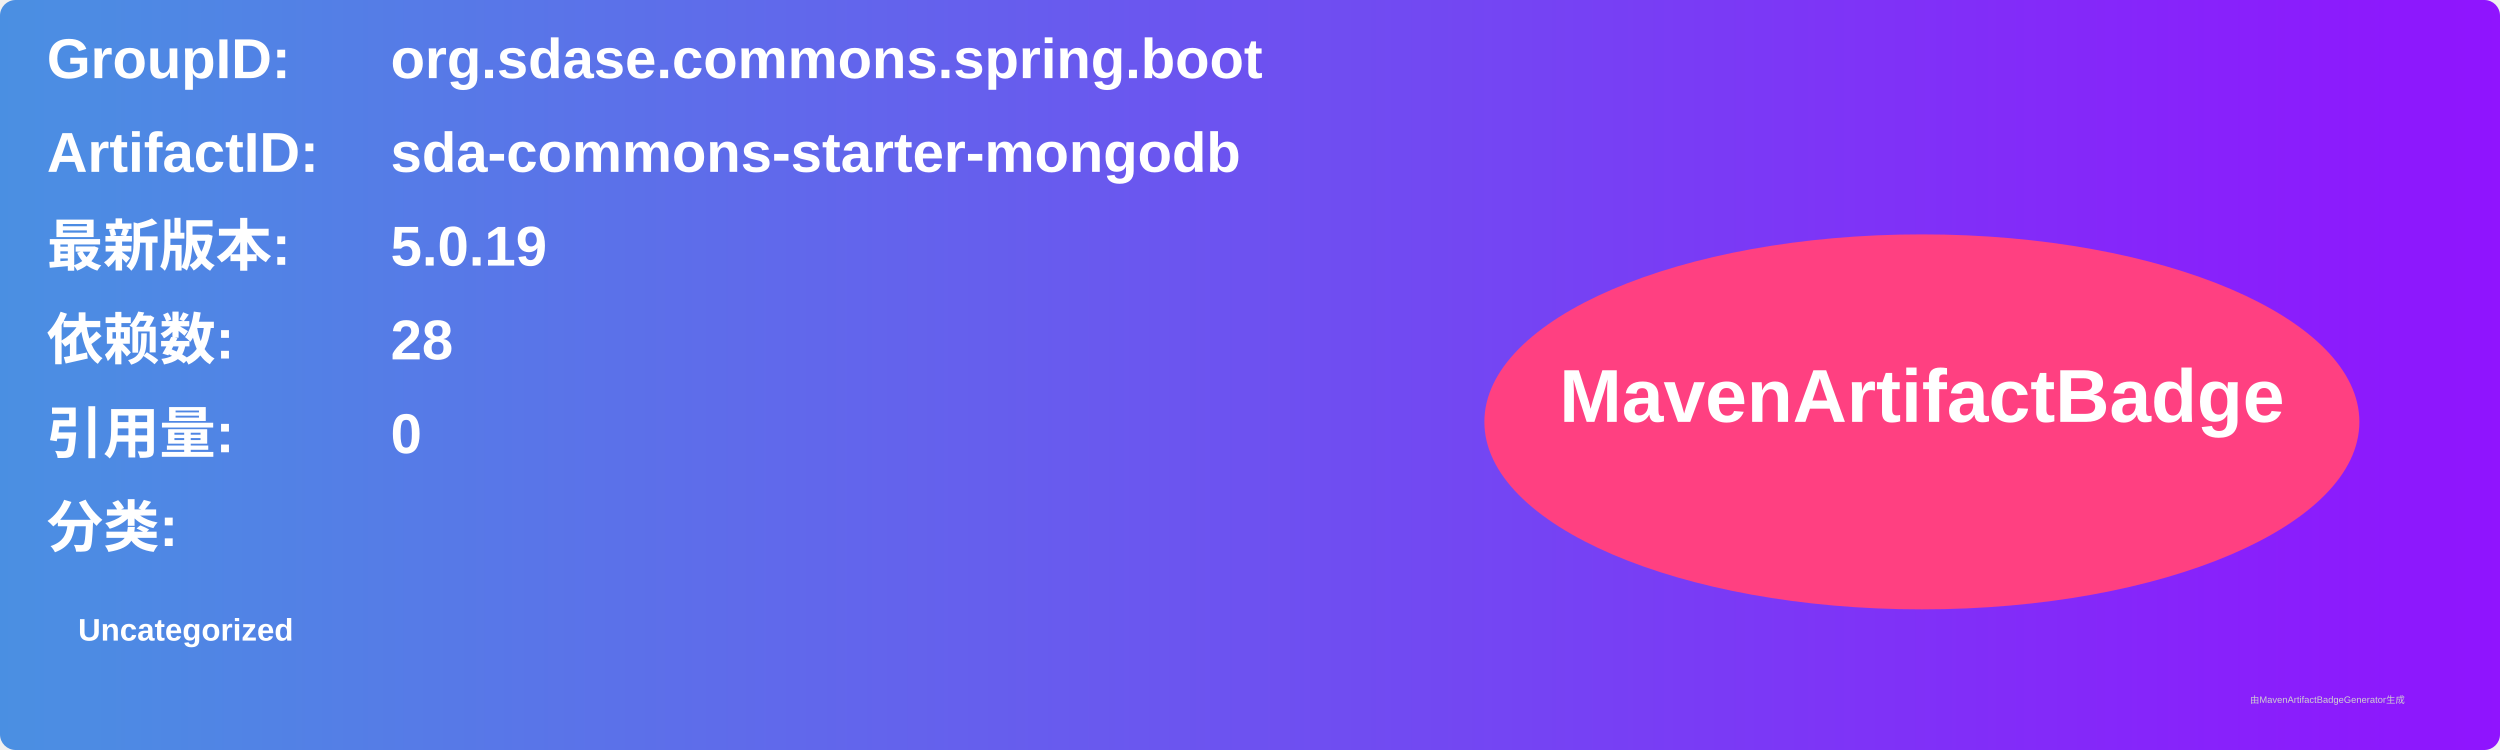
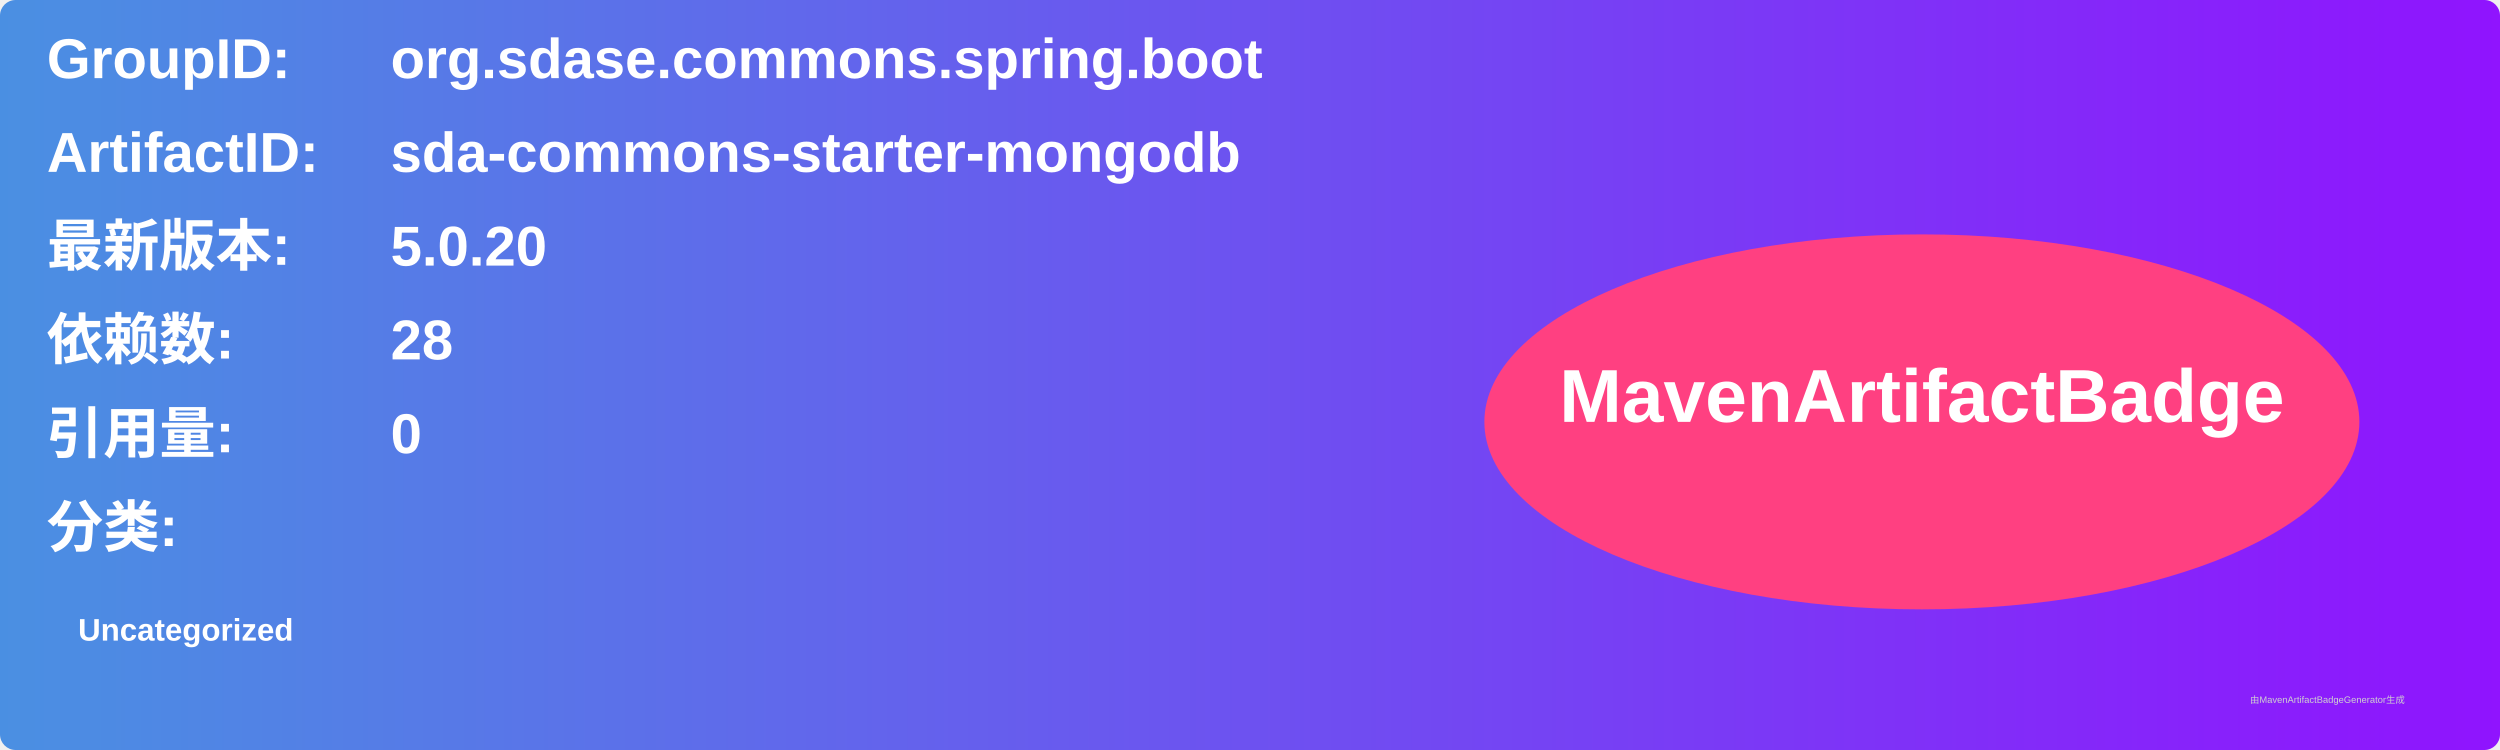
<svg xmlns="http://www.w3.org/2000/svg" width="800" height="240" viewBox="0 0 800 240">
  <linearGradient id="grad" x1="0%" y1="0%" x2="100%" y2="0%">
    <stop offset="0%" stop-color="#4a90e2" />
    <stop offset="100%" stop-color="#9013fe" />
  </linearGradient>
  <rect width="100%" height="100%" rx="5" ry="5" fill="url(#grad)" />
  <g transform="translate(15, 15)">
    <text x="0" y="10" font-family="Arial" font-size="18" fill="white" font-weight="bold" width="260">GroupID:</text>
    <text x="110" y="10" font-family="Arial" font-size="18" fill="white" font-weight="bold" width="460">org.sdase.commons.spring.boot</text>
    <text x="0" y="40" font-family="Arial" font-size="18" fill="white" font-weight="bold" width="260">ArtifactID:</text>
    <text x="110" y="40" font-family="Arial" font-size="18" fill="white" font-weight="bold" width="460">sda-commons-starter-mongodb</text>
    <text x="0" y="70" font-family="Arial" font-size="18" fill="white" font-weight="bold">最新版本:</text>
    <text x="110" y="70" font-family="Arial" font-size="18" fill="white" font-weight="bold">
-       <tspan font-weight="bold">5.0.19</tspan>
+       <tspan font-weight="bold">5.0.20</tspan>
    </text>
    <text x="0" y="100" font-family="Arial" font-size="18" fill="white" font-weight="bold">依赖数: </text>
    <text x="110" y="100" font-family="Arial" font-size="18" fill="white">
      <tspan font-weight="bold">28</tspan>
    </text>
    <text x="0" y="130" font-family="Arial" font-size="18" fill="white" font-weight="bold">引用量: </text>
    <text x="110" y="130" font-family="Arial" font-size="18" fill="white">
      <tspan font-weight="bold">0</tspan>
    </text>
    <text x="0" y="160" font-family="Arial" font-size="18" fill="white" font-weight="bold">分类:</text>
    <text x="10" y="190" font-family="Arial" font-size="10" fill="white">
      <tspan font-weight="bold">Uncategorized</tspan>
    </text>
    <ellipse cx="600" cy="120" rx="140" ry="60" fill="#ff4081" />
    <text x="600" y="120" text-anchor="middle" font-family="Arial" font-size="24" fill="white" font-weight="bold">MavenArtifactBadge</text>
  </g>
  <text x="720" y="225" font-family="Arial" font-size="3" fill="#d0d0d0">由MavenArtifactBadgeGenerator生成</text>
</svg>
